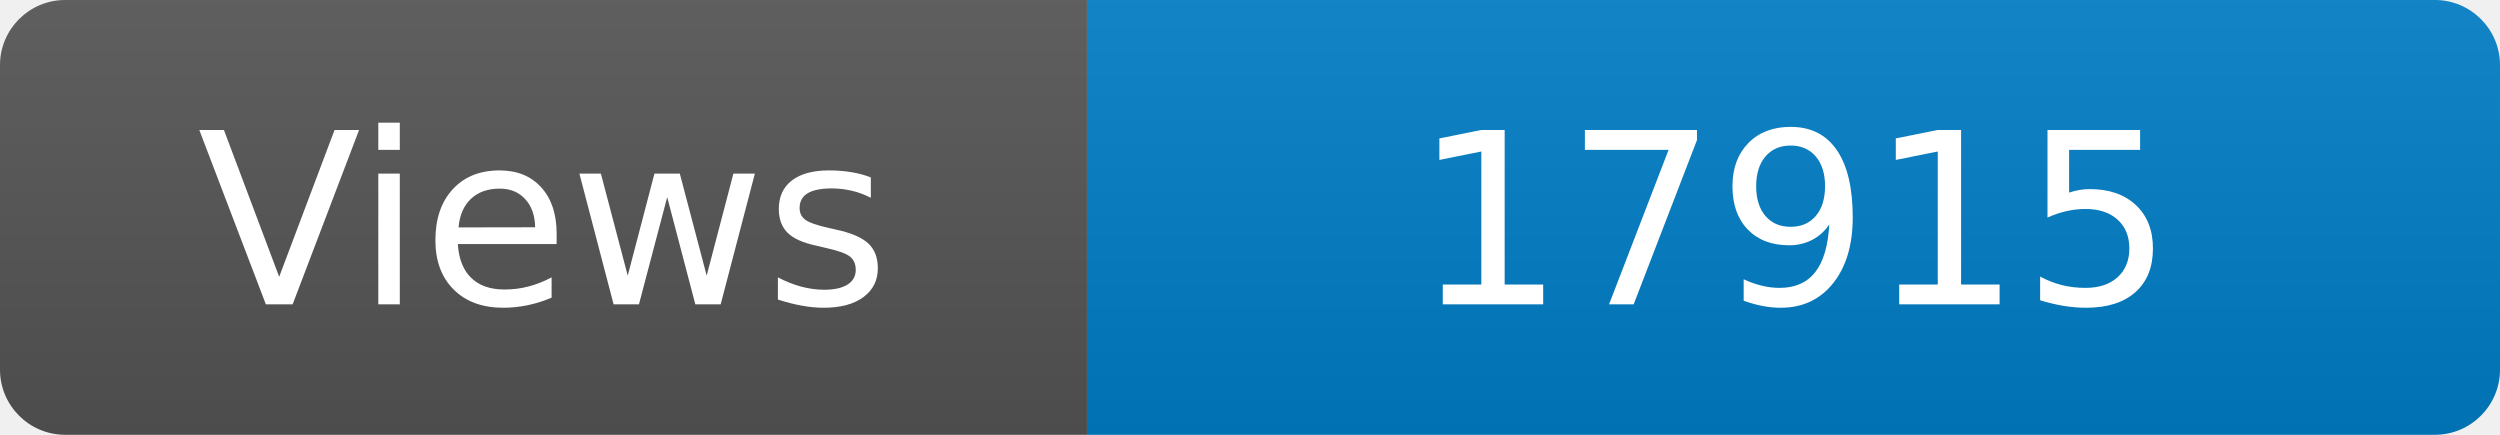
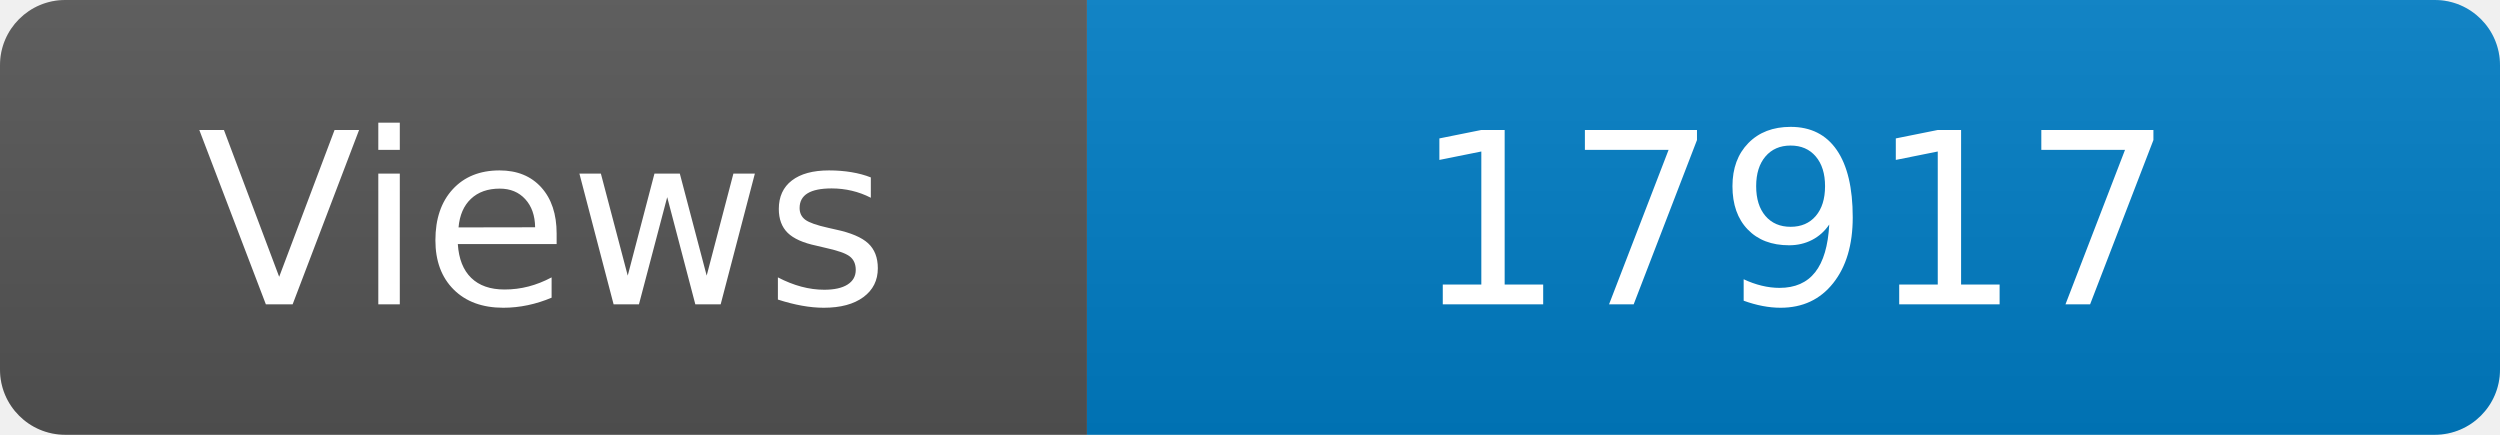
<svg xmlns="http://www.w3.org/2000/svg" width="115" height="20" role="img" aria-label="Maintained?: yes">
  <linearGradient id="s" x2="0" y2="100%">
    <stop offset="0" stop-color="#bbb" stop-opacity=".1" />
    <stop offset="1" stop-opacity=".1" />
  </linearGradient>
  <clipPath id="r">
    <rect width="115" height="20" rx="3" fill="#fff" />
  </clipPath>
  <g clip-path="url(#r)">
    <rect width="50" height="20" fill="#555" />
    <rect x="50" width="160" height="20" fill="#007ec6" />
    <rect width="115" height="20" fill="url(#s)" />
  </g>
  <g fill="#fff" text-anchor="middle" font-family="Verdana,Geneva,DejaVu Sans,sans-serif" font-size="110">
    <text x="250" y="140" transform="scale(.1)" fill="#fff">Views</text>
-     <text x="825" y="140" transform="scale(.1)" fill="#fff">17915</text>
+     <text x="825" y="140" transform="scale(.1)" fill="#fff">17917</text>
  </g>
</svg>
